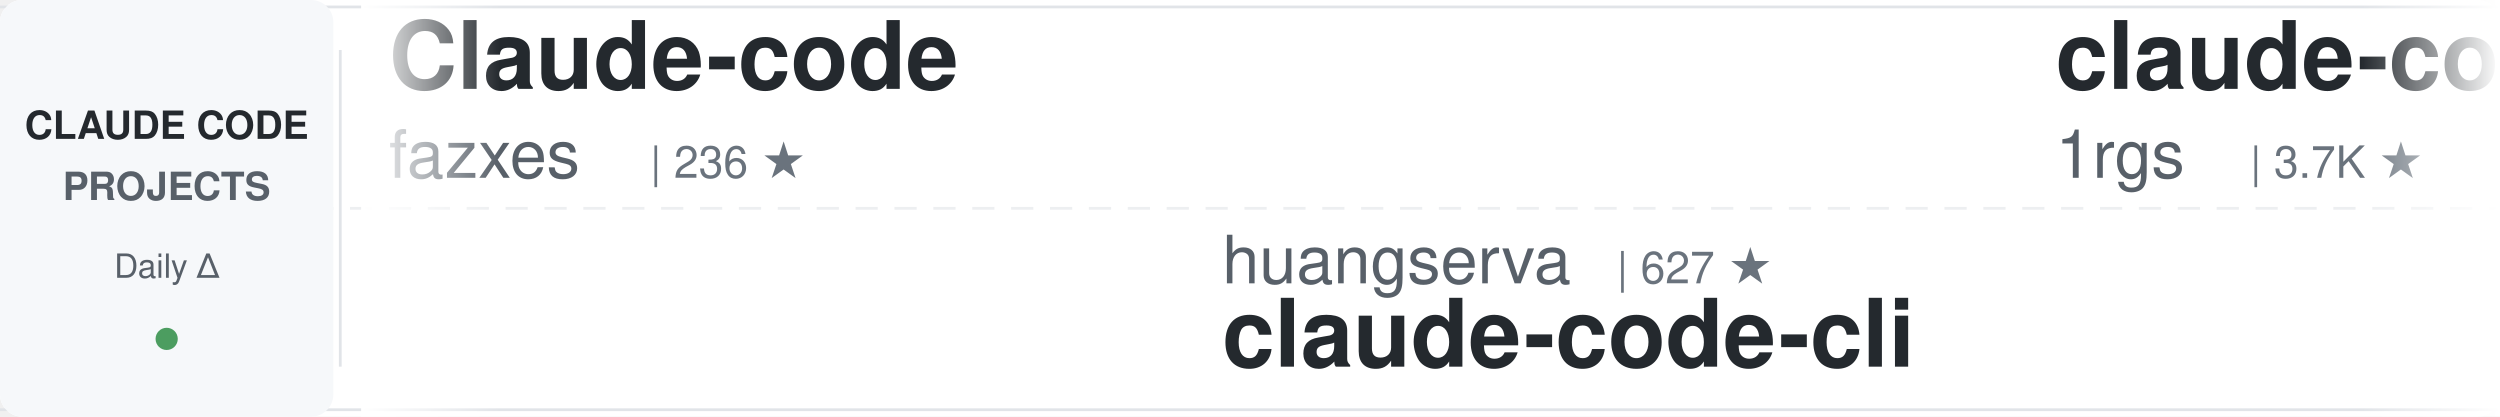
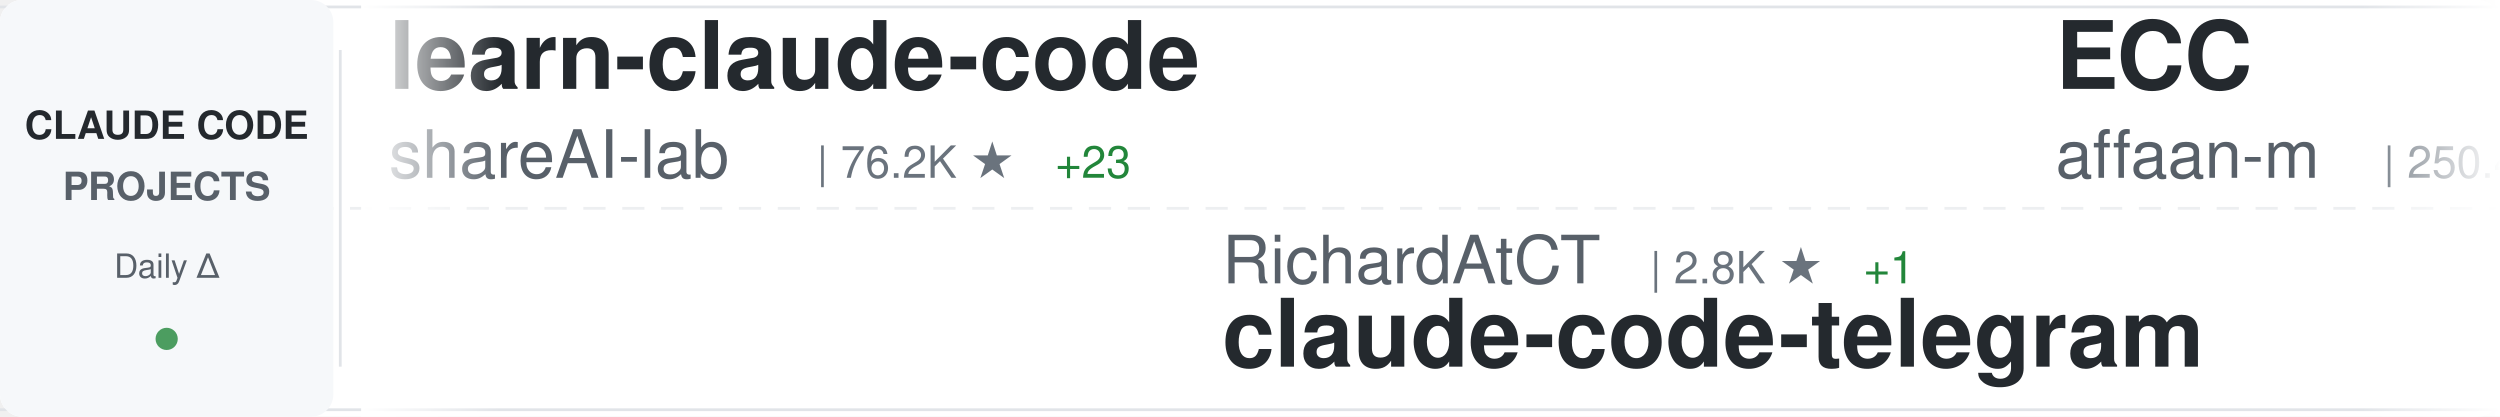
<svg xmlns="http://www.w3.org/2000/svg" width="900" height="150">
  <defs>
    <linearGradient id="awesomeLeftFade" x1="0%" y1="0%" x2="100%" y2="0%">
      <stop offset="0%" style="stop-color:#ffffff;stop-opacity:1" />
      <stop offset="100%" style="stop-color:#ffffff;stop-opacity:0" />
    </linearGradient>
    <linearGradient id="awesomeRightFade" x1="0%" y1="0%" x2="100%" y2="0%">
      <stop offset="0%" style="stop-color:#ffffff;stop-opacity:0" />
      <stop offset="100%" style="stop-color:#ffffff;stop-opacity:1" />
    </linearGradient>
  </defs>
  <rect width="900" height="150" fill="#ffffff" rx="8" />
  <rect x="0" y="2" width="900" height="1" fill="#e1e4e8" />
  <rect x="0" y="147" width="900" height="1" fill="#e1e4e8" />
  <line x1="0" y1="75" x2="900" y2="75" stroke="#e1e4e8" stroke-width="1" stroke-dasharray="8 6" opacity="0.6" />
  <rect x="0" y="0" width="120" height="150" fill="#f6f8fa" rx="8" />
  <text x="60" y="50" font-family="-apple-system, BlinkMacSystemFont, 'Segoe UI', Helvetica, Arial, sans-serif" font-size="14" font-weight="600" fill="#24292e" text-anchor="middle">CLAUDE CODE</text>
  <text x="60" y="72" font-family="-apple-system, BlinkMacSystemFont, 'Segoe UI', Helvetica, Arial, sans-serif" font-size="14" font-weight="600" fill="#586069" text-anchor="middle">PROJECTS</text>
  <text x="60" y="100" font-family="-apple-system, BlinkMacSystemFont, 'Segoe UI', Helvetica, Arial, sans-serif" font-size="12" font-weight="500" fill="#586069" text-anchor="middle">Daily Δ</text>
  <circle cx="60" cy="122" r="4" fill="#22863a" opacity="0.8" />
  <rect x="122" y="18" width="1" height="114" fill="#e1e4e8" />
  <clipPath id="awesomeTickerClip">
    <rect x="130" y="0" width="770" height="150" />
  </clipPath>
  <g clip-path="url(#awesomeTickerClip)">
    <g id="awesomeTickerItems">
      <animateTransform attributeName="transform" attributeType="XML" type="translate" from="0 0" to="-3000 0" dur="54s" repeatCount="indefinite" />
      <g transform="translate(0, 0)">
-         <text x="140" y="32" font-family="-apple-system, BlinkMacSystemFont, 'Segoe UI', Helvetica, Arial, sans-serif" font-size="34" font-weight="600" fill="#24292e">Claude-code</text>
-         <text x="140" y="64" font-family="-apple-system, BlinkMacSystemFont, 'Segoe UI', Helvetica, Arial, sans-serif" font-size="24" font-weight="400" fill="#586069">fazxes</text>
-         <text x="234" y="64" font-family="-apple-system, BlinkMacSystemFont, 'Segoe UI', Helvetica, Arial, sans-serif" font-size="16" font-weight="500" fill="#6a737d">| 236 ★</text>
+         <text x="140" y="32" font-family="-apple-system, BlinkMacSystemFont, 'Segoe UI', Helvetica, Arial, sans-serif" font-size="34" font-weight="600" fill="#24292e">learn-claude-code</text>
+         <text x="140" y="64" font-family="-apple-system, BlinkMacSystemFont, 'Segoe UI', Helvetica, Arial, sans-serif" font-size="24" font-weight="400" fill="#586069">shareAI-lab</text>
+         <text x="294" y="64" font-family="-apple-system, BlinkMacSystemFont, 'Segoe UI', Helvetica, Arial, sans-serif" font-size="16" font-weight="500" fill="#6a737d">| 76.2K ★</text>
+         <text x="380" y="64" font-family="-apple-system, BlinkMacSystemFont, 'Segoe UI', Helvetica, Arial, sans-serif" font-size="16" font-weight="500" fill="#22863a"> +23</text>
      </g>
      <g transform="translate(300, 0)">
-         <text x="140" y="102" font-family="-apple-system, BlinkMacSystemFont, 'Segoe UI', Helvetica, Arial, sans-serif" font-size="24" font-weight="400" fill="#586069">huangserva</text>
-         <text x="282" y="102" font-family="-apple-system, BlinkMacSystemFont, 'Segoe UI', Helvetica, Arial, sans-serif" font-size="16" font-weight="500" fill="#6a737d">| 627 ★</text>
-         <text x="140" y="132" font-family="-apple-system, BlinkMacSystemFont, 'Segoe UI', Helvetica, Arial, sans-serif" font-size="34" font-weight="600" fill="#24292e">claude-code-cli</text>
-       </g>
-       <g transform="translate(600, 0)">
-         <text x="140" y="32" font-family="-apple-system, BlinkMacSystemFont, 'Segoe UI', Helvetica, Arial, sans-serif" font-size="34" font-weight="600" fill="#24292e">claude-code-proxy</text>
-         <text x="140" y="64" font-family="-apple-system, BlinkMacSystemFont, 'Segoe UI', Helvetica, Arial, sans-serif" font-size="24" font-weight="400" fill="#586069">1rgs</text>
-         <text x="210" y="64" font-family="-apple-system, BlinkMacSystemFont, 'Segoe UI', Helvetica, Arial, sans-serif" font-size="16" font-weight="500" fill="#6a737d">| 3.7K ★</text>
-       </g>
-       <g transform="translate(900, 0)">
-         <text x="140" y="102" font-family="-apple-system, BlinkMacSystemFont, 'Segoe UI', Helvetica, Arial, sans-serif" font-size="24" font-weight="400" fill="#586069">codeaashu</text>
-         <text x="270" y="102" font-family="-apple-system, BlinkMacSystemFont, 'Segoe UI', Helvetica, Arial, sans-serif" font-size="16" font-weight="500" fill="#6a737d">| 3.3K ★</text>
-         <text x="347" y="102" font-family="-apple-system, BlinkMacSystemFont, 'Segoe UI', Helvetica, Arial, sans-serif" font-size="16" font-weight="500" fill="#22863a"> +2</text>
-         <text x="140" y="132" font-family="-apple-system, BlinkMacSystemFont, 'Segoe UI', Helvetica, Arial, sans-serif" font-size="34" font-weight="600" fill="#24292e">claude-code</text>
-       </g>
-       <g transform="translate(1200, 0)">
-         <text x="140" y="32" font-family="-apple-system, BlinkMacSystemFont, 'Segoe UI', Helvetica, Arial, sans-serif" font-size="34" font-weight="600" fill="#24292e">claude-code-source</text>
-         <text x="140" y="64" font-family="-apple-system, BlinkMacSystemFont, 'Segoe UI', Helvetica, Arial, sans-serif" font-size="24" font-weight="400" fill="#586069">hangsman</text>
-         <text x="258" y="64" font-family="-apple-system, BlinkMacSystemFont, 'Segoe UI', Helvetica, Arial, sans-serif" font-size="16" font-weight="500" fill="#6a737d">| 793 ★</text>
-         <text x="326" y="64" font-family="-apple-system, BlinkMacSystemFont, 'Segoe UI', Helvetica, Arial, sans-serif" font-size="16" font-weight="500" fill="#22863a"> +1</text>
-       </g>
-       <g transform="translate(1500, 0)">
        <text x="140" y="102" font-family="-apple-system, BlinkMacSystemFont, 'Segoe UI', Helvetica, Arial, sans-serif" font-size="24" font-weight="400" fill="#586069">RichardAtCT</text>
        <text x="294" y="102" font-family="-apple-system, BlinkMacSystemFont, 'Segoe UI', Helvetica, Arial, sans-serif" font-size="16" font-weight="500" fill="#6a737d">| 2.8K ★</text>
        <text x="371" y="102" font-family="-apple-system, BlinkMacSystemFont, 'Segoe UI', Helvetica, Arial, sans-serif" font-size="16" font-weight="500" fill="#22863a"> +1</text>
        <text x="140" y="132" font-family="-apple-system, BlinkMacSystemFont, 'Segoe UI', Helvetica, Arial, sans-serif" font-size="34" font-weight="600" fill="#24292e">claude-code-telegram</text>
      </g>
+       <g transform="translate(600, 0)">
+         <text x="140" y="32" font-family="-apple-system, BlinkMacSystemFont, 'Segoe UI', Helvetica, Arial, sans-serif" font-size="34" font-weight="600" fill="#24292e">ECC</text>
+         <text x="140" y="64" font-family="-apple-system, BlinkMacSystemFont, 'Segoe UI', Helvetica, Arial, sans-serif" font-size="24" font-weight="400" fill="#586069">affaan-m</text>
+         <text x="258" y="64" font-family="-apple-system, BlinkMacSystemFont, 'Segoe UI', Helvetica, Arial, sans-serif" font-size="16" font-weight="500" fill="#6a737d">| 250.4K ★</text>
+         <text x="353" y="64" font-family="-apple-system, BlinkMacSystemFont, 'Segoe UI', Helvetica, Arial, sans-serif" font-size="16" font-weight="500" fill="#22863a"> +391</text>
+       </g>
+       <g transform="translate(900, 0)">
+         <text x="140" y="102" font-family="-apple-system, BlinkMacSystemFont, 'Segoe UI', Helvetica, Arial, sans-serif" font-size="24" font-weight="400" fill="#586069">alex000kim</text>
+         <text x="282" y="102" font-family="-apple-system, BlinkMacSystemFont, 'Segoe UI', Helvetica, Arial, sans-serif" font-size="16" font-weight="500" fill="#6a737d">| 233 ★</text>
+         <text x="140" y="132" font-family="-apple-system, BlinkMacSystemFont, 'Segoe UI', Helvetica, Arial, sans-serif" font-size="34" font-weight="600" fill="#24292e">claude-code</text>
+       </g>
+       <g transform="translate(1200, 0)">
+         <text x="140" y="32" font-family="-apple-system, BlinkMacSystemFont, 'Segoe UI', Helvetica, Arial, sans-serif" font-size="34" font-weight="600" fill="#24292e">skills</text>
+         <text x="140" y="64" font-family="-apple-system, BlinkMacSystemFont, 'Segoe UI', Helvetica, Arial, sans-serif" font-size="24" font-weight="400" fill="#586069">anthropics</text>
+         <text x="282" y="64" font-family="-apple-system, BlinkMacSystemFont, 'Segoe UI', Helvetica, Arial, sans-serif" font-size="16" font-weight="500" fill="#6a737d">| 174.7K ★</text>
+         <text x="377" y="64" font-family="-apple-system, BlinkMacSystemFont, 'Segoe UI', Helvetica, Arial, sans-serif" font-size="16" font-weight="500" fill="#22863a"> +126</text>
+       </g>
+       <g transform="translate(1500, 0)">
+         <text x="140" y="102" font-family="-apple-system, BlinkMacSystemFont, 'Segoe UI', Helvetica, Arial, sans-serif" font-size="24" font-weight="400" fill="#586069">diet103</text>
+         <text x="246" y="102" font-family="-apple-system, BlinkMacSystemFont, 'Segoe UI', Helvetica, Arial, sans-serif" font-size="16" font-weight="500" fill="#6a737d">| 10.0K ★</text>
+         <text x="140" y="132" font-family="-apple-system, BlinkMacSystemFont, 'Segoe UI', Helvetica, Arial, sans-serif" font-size="34" font-weight="600" fill="#24292e">claude-code-infrastructu...</text>
+       </g>
      <g transform="translate(1800, 0)">
-         <text x="140" y="32" font-family="-apple-system, BlinkMacSystemFont, 'Segoe UI', Helvetica, Arial, sans-serif" font-size="34" font-weight="600" fill="#24292e">free-claude-code</text>
-         <text x="140" y="64" font-family="-apple-system, BlinkMacSystemFont, 'Segoe UI', Helvetica, Arial, sans-serif" font-size="24" font-weight="400" fill="#586069">Alishahryar1</text>
-         <text x="306" y="64" font-family="-apple-system, BlinkMacSystemFont, 'Segoe UI', Helvetica, Arial, sans-serif" font-size="16" font-weight="500" fill="#6a737d">| 53.4K ★</text>
-         <text x="392" y="64" font-family="-apple-system, BlinkMacSystemFont, 'Segoe UI', Helvetica, Arial, sans-serif" font-size="16" font-weight="500" fill="#22863a"> +46</text>
+         <text x="140" y="32" font-family="-apple-system, BlinkMacSystemFont, 'Segoe UI', Helvetica, Arial, sans-serif" font-size="34" font-weight="600" fill="#24292e">claude-code-source</text>
+         <text x="140" y="64" font-family="-apple-system, BlinkMacSystemFont, 'Segoe UI', Helvetica, Arial, sans-serif" font-size="24" font-weight="400" fill="#586069">AprilNEA</text>
+         <text x="258" y="64" font-family="-apple-system, BlinkMacSystemFont, 'Segoe UI', Helvetica, Arial, sans-serif" font-size="16" font-weight="500" fill="#6a737d">| 392 ★</text>
      </g>
      <g transform="translate(2100, 0)">
-         <text x="140" y="102" font-family="-apple-system, BlinkMacSystemFont, 'Segoe UI', Helvetica, Arial, sans-serif" font-size="24" font-weight="400" fill="#586069">edmund-io</text>
-         <text x="270" y="102" font-family="-apple-system, BlinkMacSystemFont, 'Segoe UI', Helvetica, Arial, sans-serif" font-size="16" font-weight="500" fill="#6a737d">| 1.5K ★</text>
-         <text x="140" y="132" font-family="-apple-system, BlinkMacSystemFont, 'Segoe UI', Helvetica, Arial, sans-serif" font-size="34" font-weight="600" fill="#24292e">edmunds-claude-code</text>
+         <text x="140" y="102" font-family="-apple-system, BlinkMacSystemFont, 'Segoe UI', Helvetica, Arial, sans-serif" font-size="24" font-weight="400" fill="#586069">krusemediallc</text>
+         <text x="318" y="102" font-family="-apple-system, BlinkMacSystemFont, 'Segoe UI', Helvetica, Arial, sans-serif" font-size="16" font-weight="500" fill="#6a737d">| 1.5K ★</text>
+         <text x="395" y="102" font-family="-apple-system, BlinkMacSystemFont, 'Segoe UI', Helvetica, Arial, sans-serif" font-size="16" font-weight="500" fill="#22863a"> +1</text>
+         <text x="140" y="132" font-family="-apple-system, BlinkMacSystemFont, 'Segoe UI', Helvetica, Arial, sans-serif" font-size="34" font-weight="600" fill="#24292e">arcads-claude-code</text>
      </g>
      <g transform="translate(2400, 0)">
-         <text x="140" y="32" font-family="-apple-system, BlinkMacSystemFont, 'Segoe UI', Helvetica, Arial, sans-serif" font-size="34" font-weight="600" fill="#24292e">Dive-into-Claude-Code</text>
-         <text x="140" y="64" font-family="-apple-system, BlinkMacSystemFont, 'Segoe UI', Helvetica, Arial, sans-serif" font-size="24" font-weight="400" fill="#586069">VILA-Lab</text>
-         <text x="258" y="64" font-family="-apple-system, BlinkMacSystemFont, 'Segoe UI', Helvetica, Arial, sans-serif" font-size="16" font-weight="500" fill="#6a737d">| 2.1K ★</text>
+         <text x="140" y="32" font-family="-apple-system, BlinkMacSystemFont, 'Segoe UI', Helvetica, Arial, sans-serif" font-size="34" font-weight="600" fill="#24292e">claude-code-cli</text>
+         <text x="140" y="64" font-family="-apple-system, BlinkMacSystemFont, 'Segoe UI', Helvetica, Arial, sans-serif" font-size="24" font-weight="400" fill="#586069">huangserva</text>
+         <text x="282" y="64" font-family="-apple-system, BlinkMacSystemFont, 'Segoe UI', Helvetica, Arial, sans-serif" font-size="16" font-weight="500" fill="#6a737d">| 627 ★</text>
      </g>
      <g transform="translate(2700, 0)">
-         <text x="140" y="102" font-family="-apple-system, BlinkMacSystemFont, 'Segoe UI', Helvetica, Arial, sans-serif" font-size="24" font-weight="400" fill="#586069">oboard</text>
-         <text x="234" y="102" font-family="-apple-system, BlinkMacSystemFont, 'Segoe UI', Helvetica, Arial, sans-serif" font-size="16" font-weight="500" fill="#6a737d">| 3.3K ★</text>
-         <text x="140" y="132" font-family="-apple-system, BlinkMacSystemFont, 'Segoe UI', Helvetica, Arial, sans-serif" font-size="34" font-weight="600" fill="#24292e">claude-code-rev</text>
+         <text x="140" y="102" font-family="-apple-system, BlinkMacSystemFont, 'Segoe UI', Helvetica, Arial, sans-serif" font-size="24" font-weight="400" fill="#586069">ponponon</text>
+         <text x="258" y="102" font-family="-apple-system, BlinkMacSystemFont, 'Segoe UI', Helvetica, Arial, sans-serif" font-size="16" font-weight="500" fill="#6a737d">| 2.3K ★</text>
+         <text x="140" y="132" font-family="-apple-system, BlinkMacSystemFont, 'Segoe UI', Helvetica, Arial, sans-serif" font-size="34" font-weight="600" fill="#24292e">claude_code_src</text>
      </g>
      <g transform="translate(3000, 0)">
-         <text x="140" y="32" font-family="-apple-system, BlinkMacSystemFont, 'Segoe UI', Helvetica, Arial, sans-serif" font-size="34" font-weight="600" fill="#24292e">Claude-code</text>
-         <text x="140" y="64" font-family="-apple-system, BlinkMacSystemFont, 'Segoe UI', Helvetica, Arial, sans-serif" font-size="24" font-weight="400" fill="#586069">fazxes</text>
-         <text x="234" y="64" font-family="-apple-system, BlinkMacSystemFont, 'Segoe UI', Helvetica, Arial, sans-serif" font-size="16" font-weight="500" fill="#6a737d">| 236 ★</text>
+         <text x="140" y="32" font-family="-apple-system, BlinkMacSystemFont, 'Segoe UI', Helvetica, Arial, sans-serif" font-size="34" font-weight="600" fill="#24292e">learn-claude-code</text>
+         <text x="140" y="64" font-family="-apple-system, BlinkMacSystemFont, 'Segoe UI', Helvetica, Arial, sans-serif" font-size="24" font-weight="400" fill="#586069">shareAI-lab</text>
+         <text x="294" y="64" font-family="-apple-system, BlinkMacSystemFont, 'Segoe UI', Helvetica, Arial, sans-serif" font-size="16" font-weight="500" fill="#6a737d">| 76.2K ★</text>
+         <text x="380" y="64" font-family="-apple-system, BlinkMacSystemFont, 'Segoe UI', Helvetica, Arial, sans-serif" font-size="16" font-weight="500" fill="#22863a"> +23</text>
      </g>
      <g transform="translate(3300, 0)">
-         <text x="140" y="102" font-family="-apple-system, BlinkMacSystemFont, 'Segoe UI', Helvetica, Arial, sans-serif" font-size="24" font-weight="400" fill="#586069">huangserva</text>
-         <text x="282" y="102" font-family="-apple-system, BlinkMacSystemFont, 'Segoe UI', Helvetica, Arial, sans-serif" font-size="16" font-weight="500" fill="#6a737d">| 627 ★</text>
-         <text x="140" y="132" font-family="-apple-system, BlinkMacSystemFont, 'Segoe UI', Helvetica, Arial, sans-serif" font-size="34" font-weight="600" fill="#24292e">claude-code-cli</text>
+         <text x="140" y="102" font-family="-apple-system, BlinkMacSystemFont, 'Segoe UI', Helvetica, Arial, sans-serif" font-size="24" font-weight="400" fill="#586069">RichardAtCT</text>
+         <text x="294" y="102" font-family="-apple-system, BlinkMacSystemFont, 'Segoe UI', Helvetica, Arial, sans-serif" font-size="16" font-weight="500" fill="#6a737d">| 2.8K ★</text>
+         <text x="371" y="102" font-family="-apple-system, BlinkMacSystemFont, 'Segoe UI', Helvetica, Arial, sans-serif" font-size="16" font-weight="500" fill="#22863a"> +1</text>
+         <text x="140" y="132" font-family="-apple-system, BlinkMacSystemFont, 'Segoe UI', Helvetica, Arial, sans-serif" font-size="34" font-weight="600" fill="#24292e">claude-code-telegram</text>
      </g>
      <g transform="translate(3600, 0)">
-         <text x="140" y="32" font-family="-apple-system, BlinkMacSystemFont, 'Segoe UI', Helvetica, Arial, sans-serif" font-size="34" font-weight="600" fill="#24292e">claude-code-proxy</text>
-         <text x="140" y="64" font-family="-apple-system, BlinkMacSystemFont, 'Segoe UI', Helvetica, Arial, sans-serif" font-size="24" font-weight="400" fill="#586069">1rgs</text>
-         <text x="210" y="64" font-family="-apple-system, BlinkMacSystemFont, 'Segoe UI', Helvetica, Arial, sans-serif" font-size="16" font-weight="500" fill="#6a737d">| 3.7K ★</text>
+         <text x="140" y="32" font-family="-apple-system, BlinkMacSystemFont, 'Segoe UI', Helvetica, Arial, sans-serif" font-size="34" font-weight="600" fill="#24292e">ECC</text>
+         <text x="140" y="64" font-family="-apple-system, BlinkMacSystemFont, 'Segoe UI', Helvetica, Arial, sans-serif" font-size="24" font-weight="400" fill="#586069">affaan-m</text>
+         <text x="258" y="64" font-family="-apple-system, BlinkMacSystemFont, 'Segoe UI', Helvetica, Arial, sans-serif" font-size="16" font-weight="500" fill="#6a737d">| 250.4K ★</text>
+         <text x="353" y="64" font-family="-apple-system, BlinkMacSystemFont, 'Segoe UI', Helvetica, Arial, sans-serif" font-size="16" font-weight="500" fill="#22863a"> +391</text>
      </g>
      <g transform="translate(3900, 0)">
-         <text x="140" y="102" font-family="-apple-system, BlinkMacSystemFont, 'Segoe UI', Helvetica, Arial, sans-serif" font-size="24" font-weight="400" fill="#586069">codeaashu</text>
-         <text x="270" y="102" font-family="-apple-system, BlinkMacSystemFont, 'Segoe UI', Helvetica, Arial, sans-serif" font-size="16" font-weight="500" fill="#6a737d">| 3.3K ★</text>
-         <text x="347" y="102" font-family="-apple-system, BlinkMacSystemFont, 'Segoe UI', Helvetica, Arial, sans-serif" font-size="16" font-weight="500" fill="#22863a"> +2</text>
+         <text x="140" y="102" font-family="-apple-system, BlinkMacSystemFont, 'Segoe UI', Helvetica, Arial, sans-serif" font-size="24" font-weight="400" fill="#586069">alex000kim</text>
+         <text x="282" y="102" font-family="-apple-system, BlinkMacSystemFont, 'Segoe UI', Helvetica, Arial, sans-serif" font-size="16" font-weight="500" fill="#6a737d">| 233 ★</text>
        <text x="140" y="132" font-family="-apple-system, BlinkMacSystemFont, 'Segoe UI', Helvetica, Arial, sans-serif" font-size="34" font-weight="600" fill="#24292e">claude-code</text>
      </g>
    </g>
  </g>
  <rect x="130" y="0" width="50" height="150" fill="url(#awesomeLeftFade)" />
  <rect x="850" y="0" width="50" height="150" fill="url(#awesomeRightFade)" />
</svg>
